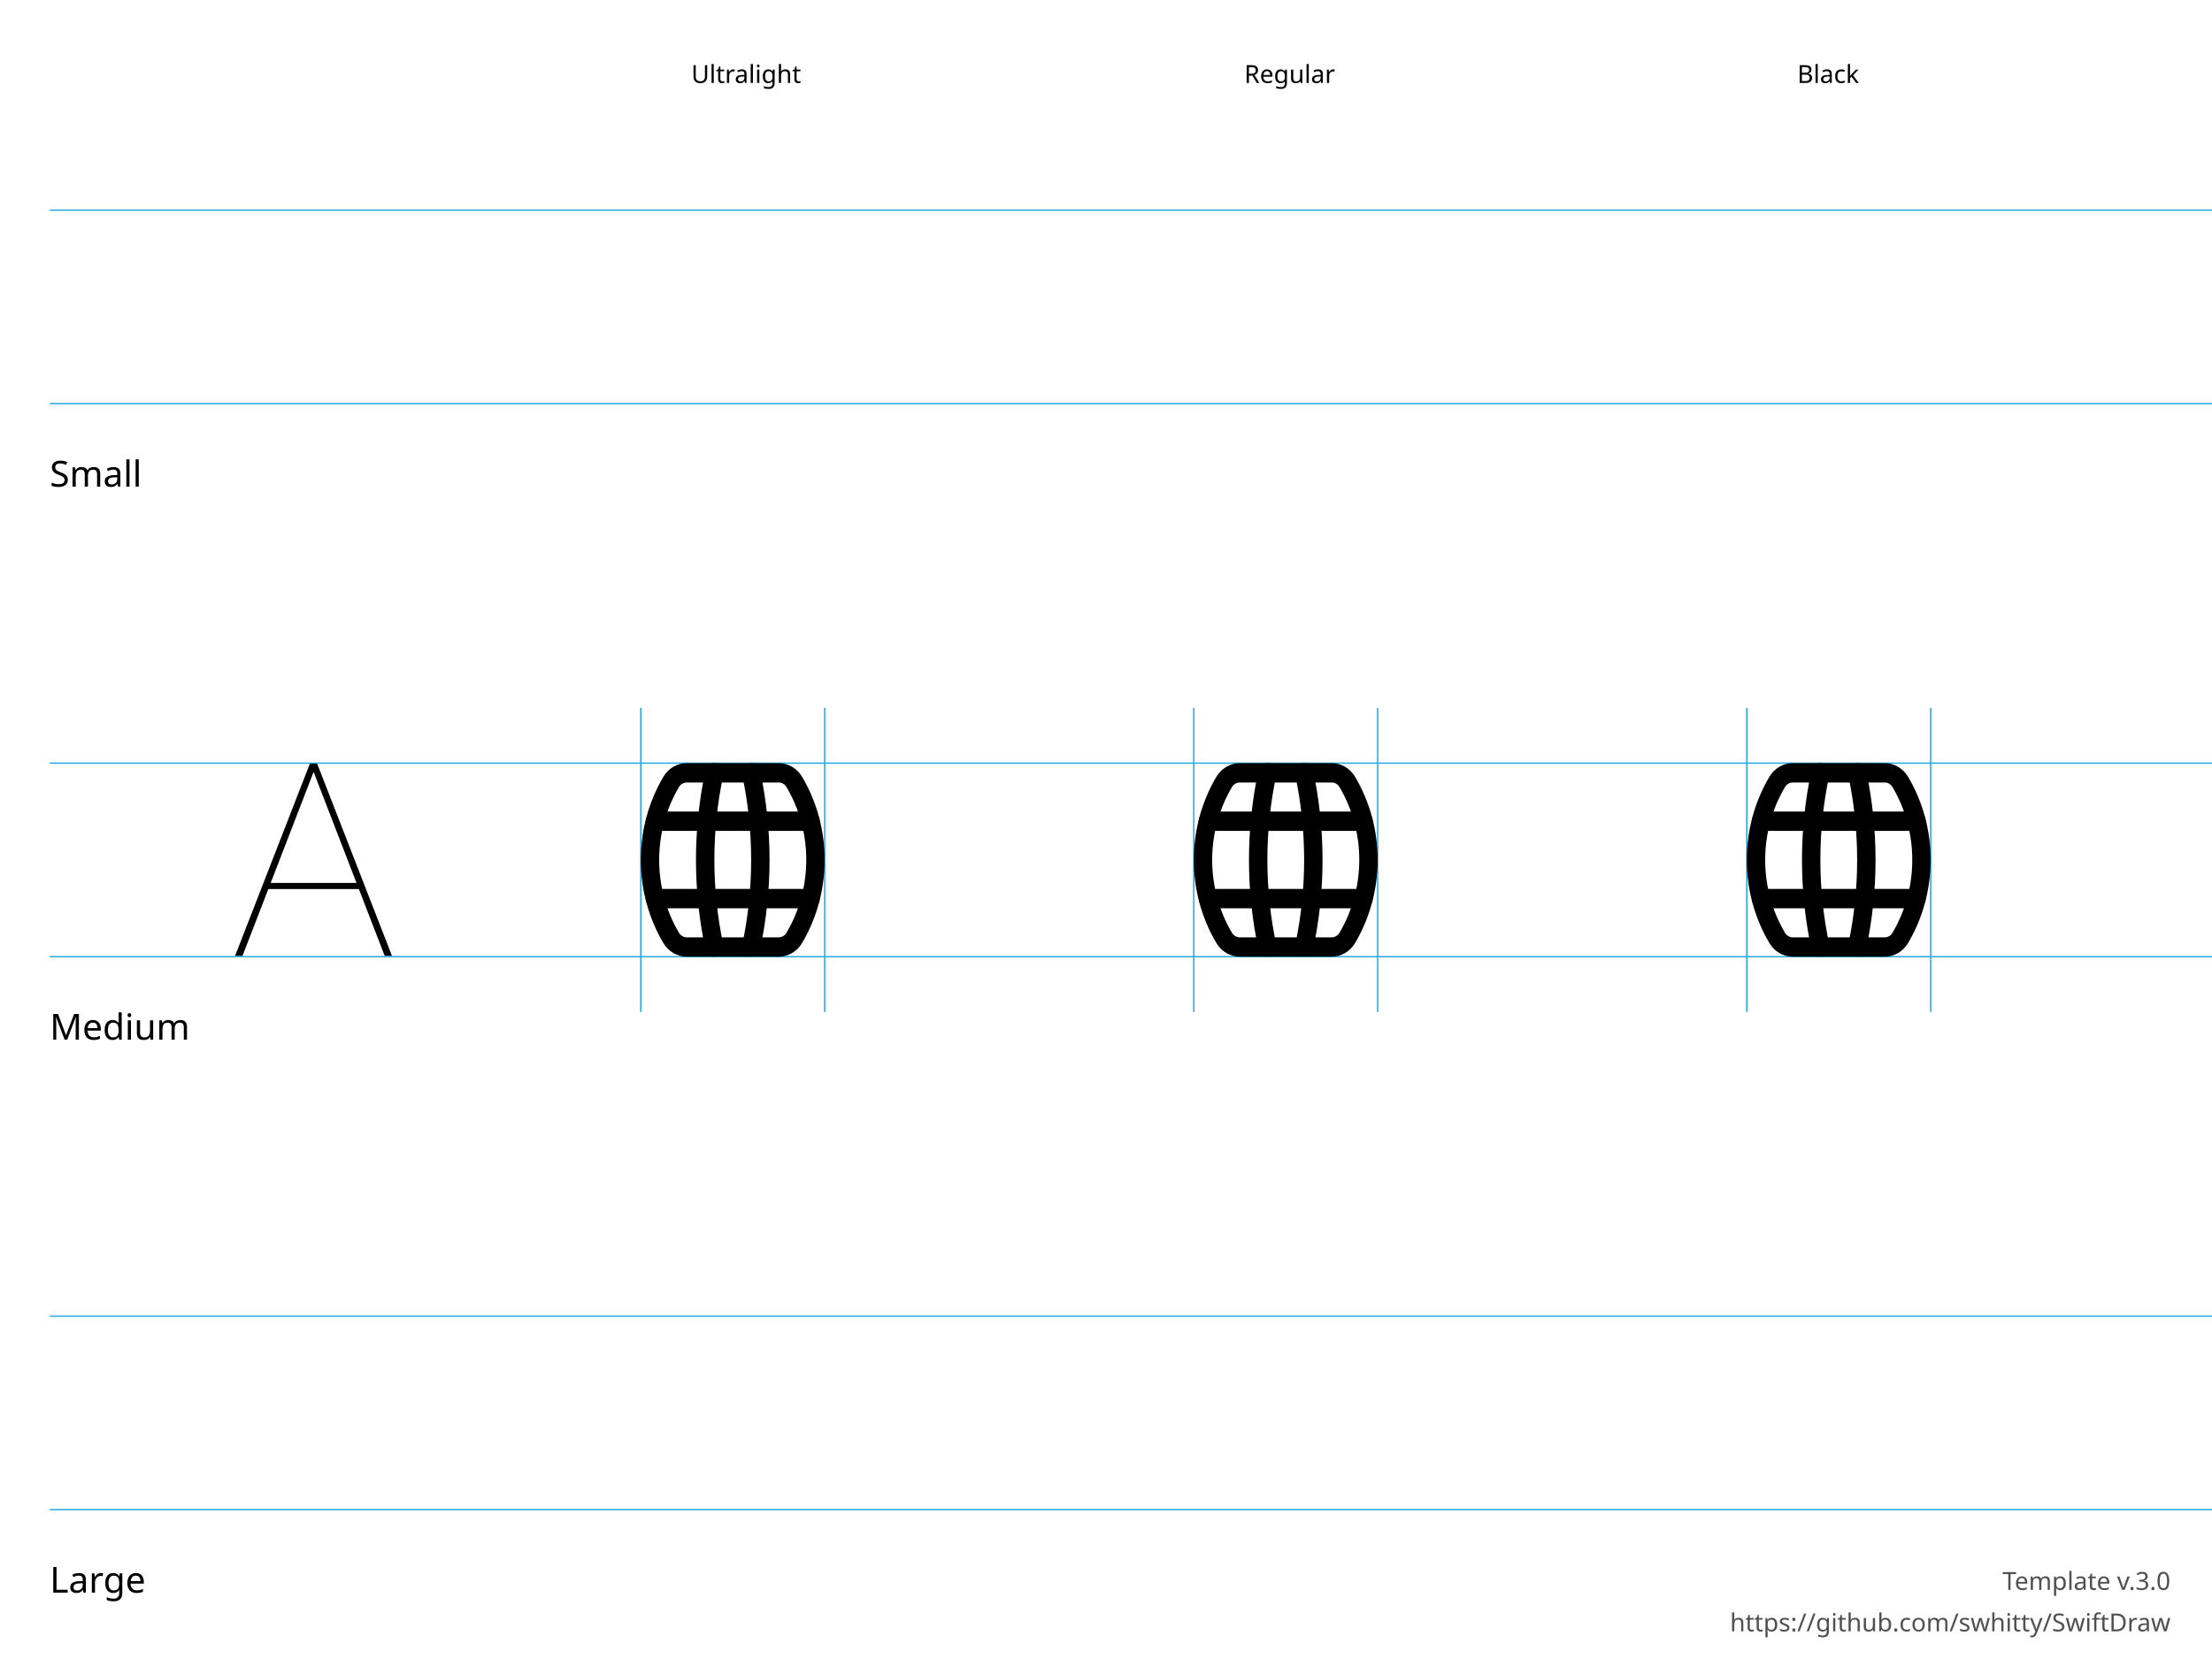
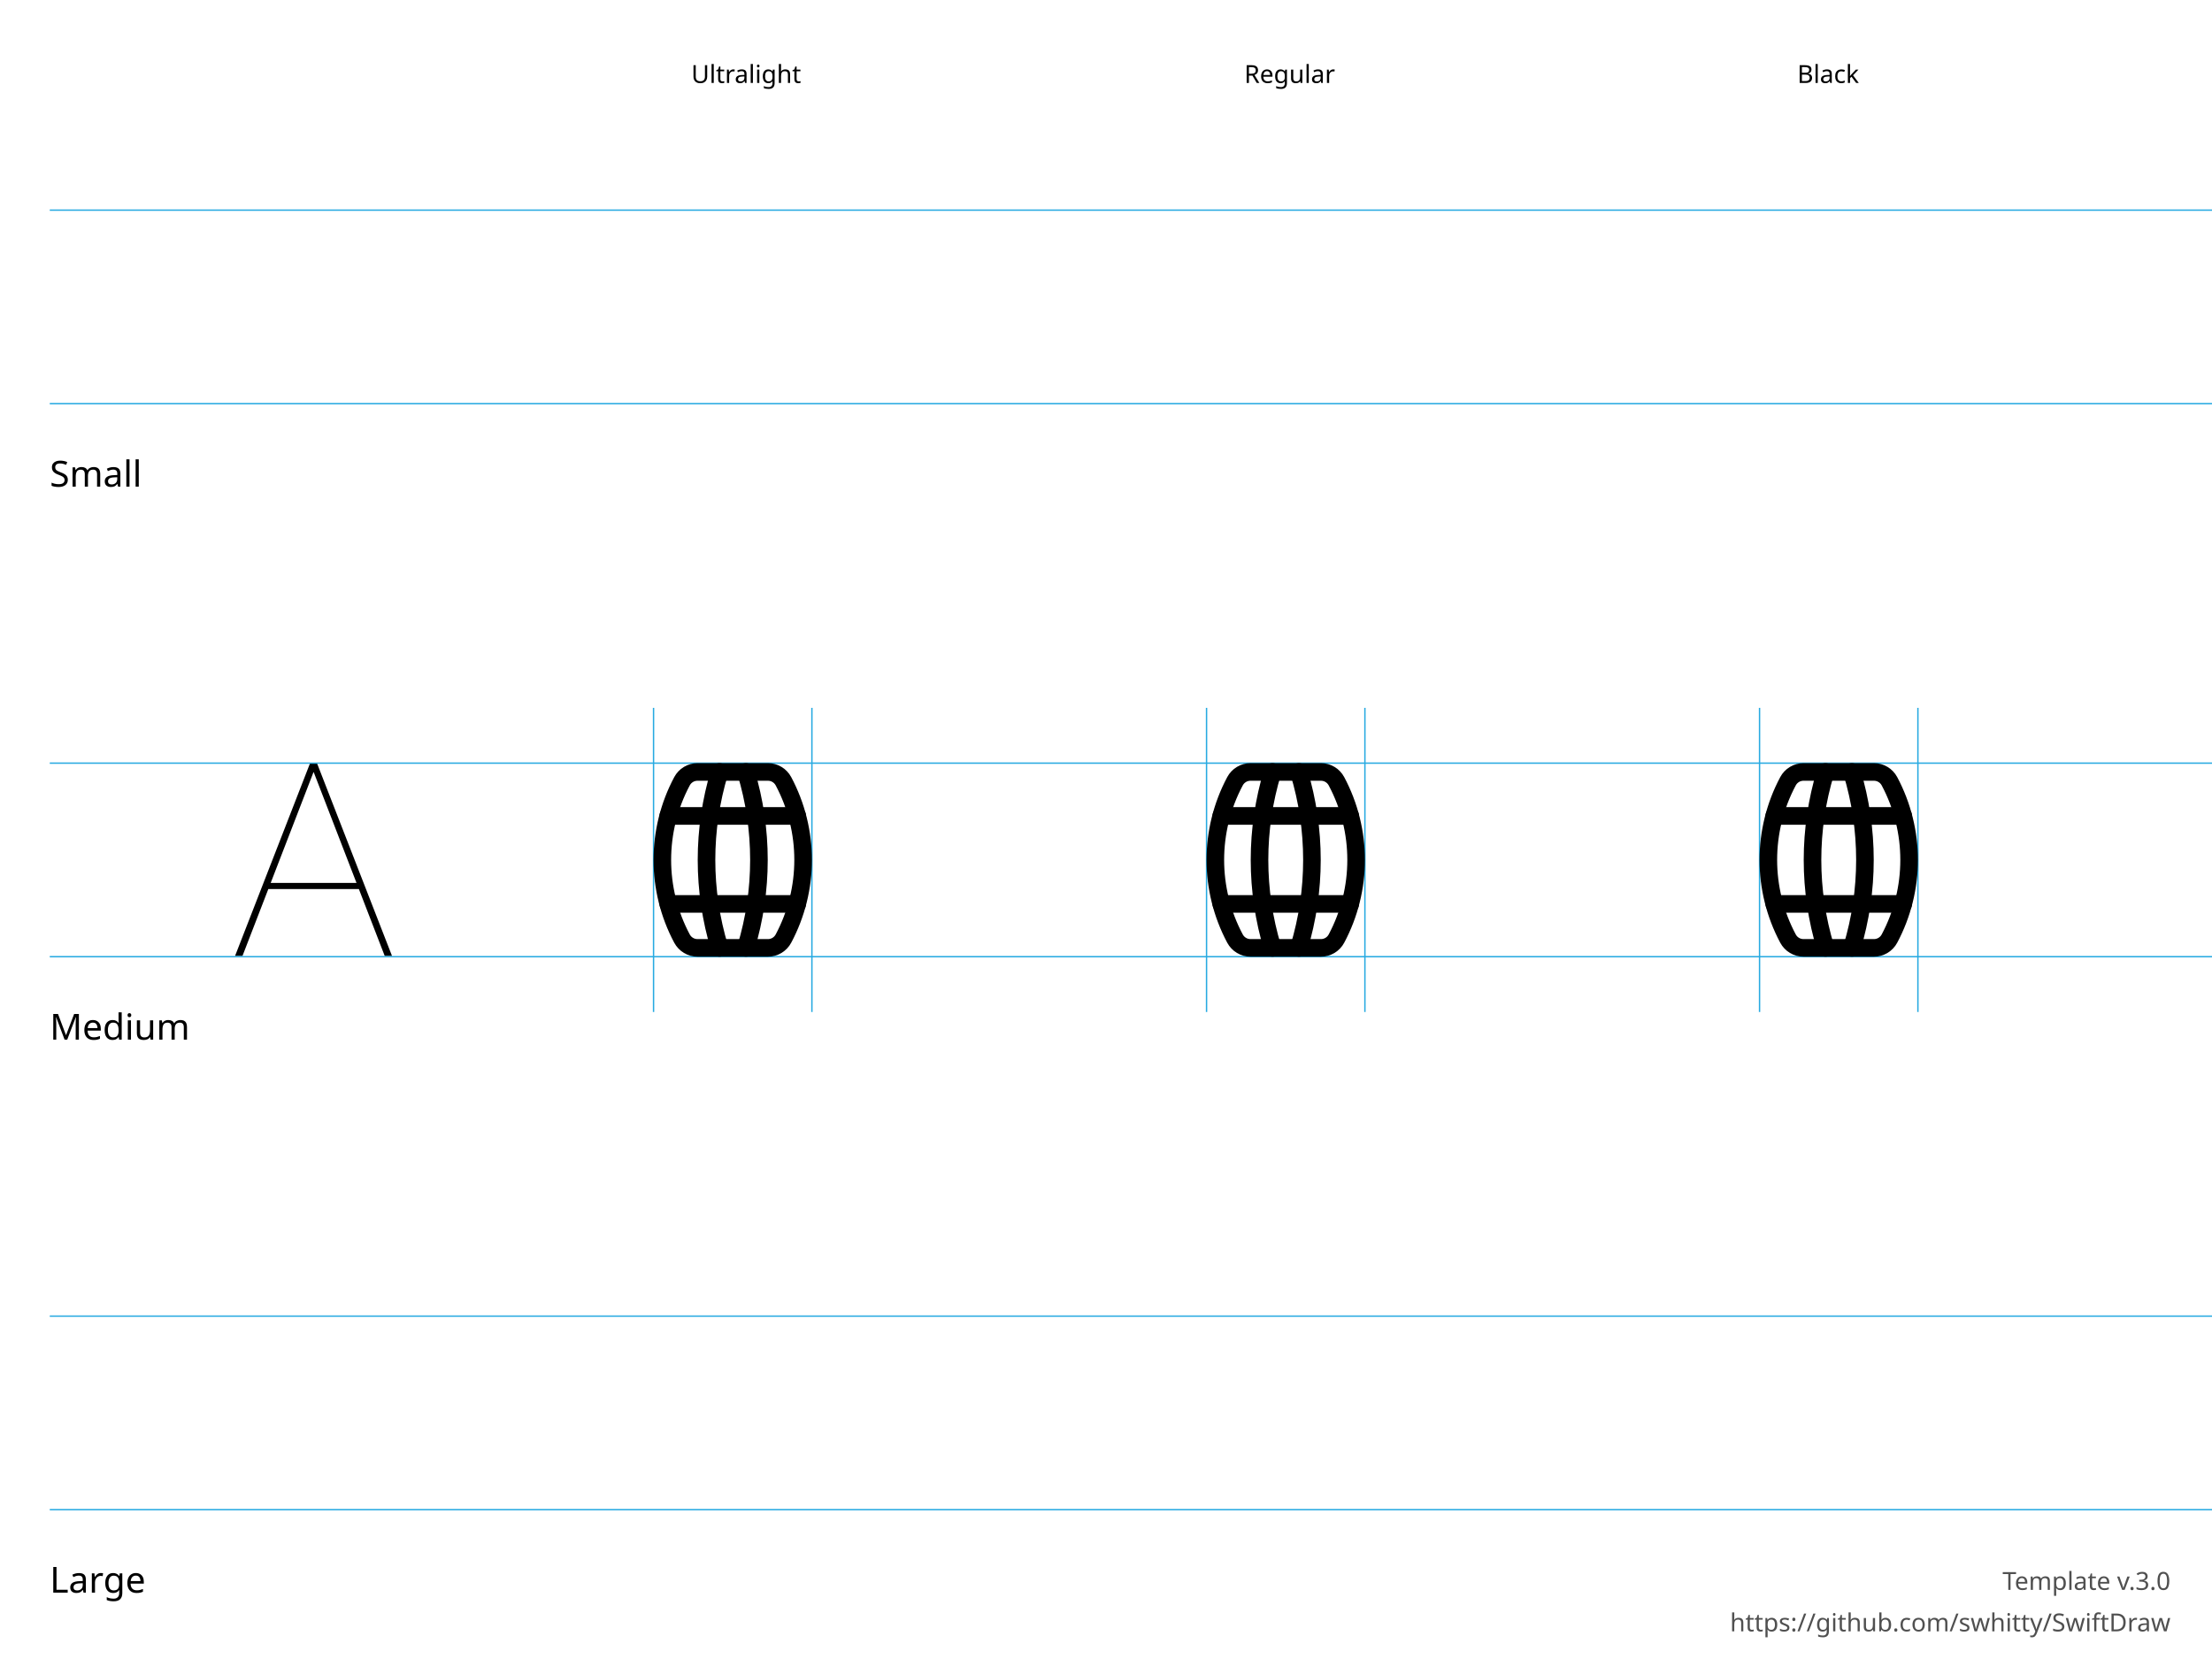
<svg xmlns="http://www.w3.org/2000/svg" height="600" width="800">
  <g id="Notes" font-family="LucidaGrande, 'Lucida Grande', sans-serif" font-size="13">
    <rect fill="white" height="600.0" width="800.0" x="0.0" y="0.0" />
    <g font-size="13">
      <text x="18.0" y="176.0">Small</text>
      <text x="18.0" y="376.0">Medium</text>
      <text x="18.0" y="576.0">Large</text>
    </g>
    <g font-size="9">
      <text x="250.0" y="30.0">Ultralight</text>
      <text x="450.0" y="30.0">Regular</text>
      <text x="650.0" y="30.0">Black</text>
      <text id="template-version" fill="#505050" text-anchor="end" x="785.0" y="575.0">Template v.3.0</text>
      <a href="https://github.com/swhitty/SwiftDraw">
        <text fill="#505050" text-anchor="end" x="785.0" y="590.0">https://github.com/swhitty/SwiftDraw</text>
      </a>
    </g>
  </g>
  <g id="Guides" stroke="rgb(39, 170, 225)" stroke-width="0.5">
    <path id="Capline-S" d="M18,76 l800,0" />
    <path id="H-reference" d="M85,145.755 L87.685,145.755 L113.369,79.287 L114.052,79.287 L114.052,76 L112.148,76 L85,145.755 Z M95.693,121.536 L130.996,121.536 L130.263,119.313 L96.474,119.313 L95.693,121.536 Z M139.15,145.755 L141.787,145.755 L114.638,76 L113.466,76 L113.466,79.287 L139.15,145.755 Z" stroke="none" transform="translate(0,200)" />
    <path id="Baseline-S" d="M18,146 l800,0" />
-     <path id="left-margin-Ultralight-M" d="M231.75,256 l0,110" />
-     <path id="right-margin-Ultralight-M" d="M298.25,256 l0,110" />
-     <path id="left-margin-Regular-M" d="M431.75,256 l0,110" />
-     <path id="right-margin-Regular-M" d="M498.25,256 l0,110" />
-     <path id="left-margin-Black-M" d="M631.75,256 l0,110" />
-     <path id="right-margin-Black-M" d="M698.25,256 l0,110" />
+     <path id="left-margin-Ultralight-M" d="M236.364,256 l0,110" />
+     <path id="right-margin-Ultralight-M" d="M293.636,256 l0,110" />
+     <path id="left-margin-Regular-M" d="M436.364,256 l0,110" />
+     <path id="right-margin-Regular-M" d="M493.636,256 l0,110" />
+     <path id="left-margin-Black-M" d="M636.364,256 l0,110" />
+     <path id="right-margin-Black-M" d="M693.636,256 l0,110" />
    <path id="Capline-M" d="M18,276 l800,0" />
    <path id="Baseline-M" d="M18,346 l800,0" />
    <path id="Capline-L" d="M18,476 l800,0" />
    <path id="Baseline-L" d="M18,546 l800,0" />
  </g>
  <g id="Symbols">
    <g id="Ultralight-M" transform="translate(0,200)">
-       <path d="M255.115,78.732 C250.572,99.978 250.572,122.022 255.115,143.268 C255.518,145.154 257.298,146.339 259.09,145.915 C260.882,145.49 262.008,143.618 261.604,141.732 C257.278,121.497 257.278,100.503 261.605,80.268 C262.008,78.382 260.882,76.51 259.09,76.085 C257.298,75.661 255.518,76.846 255.115,78.732 Z" />
-       <path d="M268.419,80.268 C272.745,100.503 272.745,121.497 268.419,141.732 C268.016,143.618 269.141,145.49 270.934,145.915 C272.726,146.339 274.505,145.154 274.909,143.268 C279.451,122.022 279.451,99.978 274.909,78.732 C274.505,76.846 272.726,75.661 270.934,76.085 C269.141,76.51 268.016,78.382 268.419,80.268 Z" />
-       <path d="M281.637,146 C285.03,145.994 288.187,144.175 290.019,141.17 C300.987,122.696 300.987,99.304 290.04,80.866 C288.187,77.825 285.03,76.006 281.637,76 L248.372,76 C244.974,76.004 241.814,77.824 239.981,80.83 C229.013,99.304 229.013,122.696 239.96,141.134 C241.814,144.176 244.974,145.996 248.368,146 L281.632,146 Z M281.632,139 L248.372,139 C247.244,138.999 246.191,138.392 245.58,137.39 C236.002,121.257 236.002,100.743 245.601,84.574 C246.191,83.608 247.244,83.001 248.376,83 L281.632,83 C282.757,83.002 283.809,83.608 284.42,84.61 C293.998,100.743 293.998,121.257 284.399,137.426 C283.809,138.392 282.757,138.998 281.626,139 Z" />
-       <path d="M236.874,128.5 L293.13,128.5 C294.967,128.5 296.456,126.933 296.456,125 C296.456,123.067 294.967,121.5 293.13,121.5 L236.874,121.5 C235.037,121.5 233.548,123.067 233.548,125 C233.548,126.933 235.037,128.5 236.874,128.5 Z" />
-       <path d="M236.874,100.5 L293.13,100.5 C294.967,100.5 296.456,98.933 296.456,97 C296.456,95.067 294.967,93.5 293.13,93.5 L236.874,93.5 C235.037,93.5 233.548,95.067 233.548,97 C233.548,98.933 235.037,100.5 236.874,100.5 Z" />
+       <path d="M257.186,78.26 C250.724,99.608 250.724,122.392 257.186,143.74 C257.695,145.422 259.471,146.373 261.152,145.863 C262.832,145.354 263.782,143.578 263.273,141.896 C257.175,121.75 257.175,100.25 263.273,80.104 C263.782,78.422 262.832,76.646 261.152,76.137 C259.471,75.627 257.695,76.578 257.186,78.26 Z" />
+       <path d="M266.727,80.104 C272.825,100.25 272.825,121.75 266.727,141.896 C266.218,143.578 267.168,145.354 268.848,145.863 C270.529,146.373 272.305,145.422 272.814,143.74 C279.276,122.392 279.276,99.608 272.814,78.26 C272.305,76.578 270.529,75.627 268.848,76.137 C267.168,76.646 266.218,78.422 266.727,80.104 Z" />
+       <path d="M241.689,130.091 L288.342,130.091 C290.099,130.091 291.523,128.666 291.523,126.909 C291.523,125.152 290.099,123.727 288.342,123.727 L241.689,123.727 C239.933,123.727 238.509,125.152 238.509,126.909 C238.509,128.666 239.933,130.091 241.689,130.091 Z" />
+       <path d="M241.689,98.273 L288.342,98.273 C290.099,98.273 291.523,96.848 291.523,95.091 C291.523,93.334 290.099,91.909 288.342,91.909 L241.689,91.909 C239.933,91.909 238.509,93.334 238.509,95.091 C238.509,96.848 239.933,98.273 241.689,98.273 Z" />
+       <path d="M243.844,81.057 C233.87,99.772 233.87,122.228 243.844,140.943 C245.504,144.062 248.753,146.008 252.287,146 L277.721,146 C281.247,146.008 284.496,144.062 286.157,140.941 C296.13,122.228 296.13,99.772 286.156,81.057 C284.496,77.938 281.247,75.992 277.713,76 L252.279,76 C248.753,75.992 245.504,77.938 243.843,81.059 C243.018,82.61 243.605,84.537 245.156,85.363 C246.706,86.189 248.632,85.601 249.457,84.05 C250.011,83.01 251.094,82.361 252.272,82.364 L277.721,82.364 C278.906,82.361 279.989,83.01 280.543,84.05 C289.52,100.895 289.52,121.105 280.543,137.948 C279.989,138.99 278.906,139.639 277.728,139.636 L252.279,139.636 C251.094,139.639 250.011,138.99 249.457,137.95 C240.48,121.105 240.48,100.895 249.457,84.052 C250.283,82.501 249.697,80.574 248.147,79.747 C246.597,78.92 244.671,79.507 243.844,81.057 Z" />
    </g>
    <g id="Regular-M" transform="translate(0,200)">
-       <path d="M455.115,78.732 C450.572,99.978 450.572,122.022 455.115,143.268 C455.518,145.154 457.298,146.339 459.09,145.915 C460.882,145.49 462.008,143.618 461.604,141.732 C457.278,121.497 457.278,100.503 461.605,80.268 C462.008,78.382 460.882,76.51 459.09,76.085 C457.298,75.661 455.518,76.846 455.115,78.732 Z" />
-       <path d="M468.419,80.268 C472.745,100.503 472.745,121.497 468.419,141.732 C468.016,143.618 469.141,145.49 470.934,145.915 C472.726,146.339 474.505,145.154 474.909,143.268 C479.451,122.022 479.451,99.978 474.909,78.732 C474.505,76.846 472.726,75.661 470.934,76.085 C469.141,76.51 468.016,78.382 468.419,80.268 Z" />
-       <path d="M481.637,146 C485.03,145.994 488.187,144.175 490.019,141.17 C500.987,122.696 500.987,99.304 490.04,80.866 C488.187,77.825 485.03,76.006 481.637,76 L448.372,76 C444.974,76.004 441.814,77.824 439.981,80.83 C429.013,99.304 429.013,122.696 439.96,141.134 C441.814,144.176 444.974,145.996 448.368,146 L481.632,146 Z M481.632,139 L448.372,139 C447.244,138.999 446.191,138.392 445.58,137.39 C436.002,121.257 436.002,100.743 445.601,84.574 C446.191,83.608 447.244,83.001 448.376,83 L481.632,83 C482.757,83.002 483.809,83.608 484.42,84.61 C493.998,100.743 493.998,121.257 484.399,137.426 C483.809,138.392 482.757,138.998 481.626,139 Z" />
-       <path d="M436.874,128.5 L493.13,128.5 C494.967,128.5 496.456,126.933 496.456,125 C496.456,123.067 494.967,121.5 493.13,121.5 L436.874,121.5 C435.037,121.5 433.548,123.067 433.548,125 C433.548,126.933 435.037,128.5 436.874,128.5 Z" />
-       <path d="M436.874,100.5 L493.13,100.5 C494.967,100.5 496.456,98.933 496.456,97 C496.456,95.067 494.967,93.5 493.13,93.5 L436.874,93.5 C435.037,93.5 433.548,95.067 433.548,97 C433.548,98.933 435.037,100.5 436.874,100.5 Z" />
+       <path d="M457.186,78.26 C450.724,99.608 450.724,122.392 457.186,143.74 C457.695,145.422 459.471,146.373 461.152,145.863 C462.833,145.354 463.783,143.578 463.273,141.896 C457.175,121.75 457.175,100.25 463.273,80.104 C463.783,78.422 462.833,76.646 461.152,76.137 C459.471,75.627 457.695,76.578 457.186,78.26 Z" />
+       <path d="M466.727,80.104 C472.825,100.25 472.825,121.75 466.727,141.896 C466.218,143.578 467.168,145.354 468.848,145.863 C470.529,146.373 472.305,145.422 472.814,143.74 C479.276,122.392 479.276,99.608 472.814,78.26 C472.305,76.578 470.529,75.627 468.848,76.137 C467.168,76.646 466.218,78.422 466.727,80.104 Z" />
+       <path d="M441.689,130.091 L488.342,130.091 C490.099,130.091 491.523,128.666 491.523,126.909 C491.523,125.152 490.099,123.727 488.342,123.727 L441.689,123.727 C439.933,123.727 438.509,125.152 438.509,126.909 C438.509,128.666 439.933,130.091 441.689,130.091 Z" />
+       <path d="M441.689,98.273 L488.342,98.273 C490.099,98.273 491.523,96.848 491.523,95.091 C491.523,93.334 490.099,91.909 488.342,91.909 L441.689,91.909 C439.933,91.909 438.509,93.334 438.509,95.091 C438.509,96.848 439.933,98.273 441.689,98.273 Z" />
+       <path d="M443.844,81.057 C433.87,99.772 433.87,122.228 443.844,140.943 C445.504,144.062 448.753,146.008 452.287,146 L477.721,146 C481.247,146.008 484.496,144.062 486.157,140.941 C496.13,122.228 496.13,99.772 486.156,81.057 C484.496,77.938 481.247,75.992 477.713,76 L452.279,76 C448.753,75.992 445.504,77.938 443.843,81.059 C443.018,82.61 443.605,84.537 445.156,85.363 C446.706,86.189 448.632,85.601 449.457,84.05 C450.011,83.01 451.094,82.361 452.272,82.364 L477.721,82.364 C478.906,82.361 479.989,83.01 480.543,84.05 C489.52,100.895 489.52,121.105 480.543,137.948 C479.989,138.99 478.906,139.639 477.728,139.636 L452.279,139.636 C451.094,139.639 450.011,138.99 449.457,137.95 C440.48,121.105 440.48,100.895 449.457,84.052 C450.283,82.501 449.697,80.574 448.147,79.747 C446.597,78.92 444.671,79.507 443.844,81.057 Z" />
    </g>
    <g id="Black-M" transform="translate(0,200)">
-       <path d="M655.115,78.732 C650.572,99.978 650.572,122.022 655.115,143.268 C655.518,145.154 657.298,146.339 659.09,145.915 C660.882,145.49 662.008,143.618 661.604,141.732 C657.278,121.497 657.278,100.503 661.604,80.268 C662.008,78.382 660.882,76.51 659.09,76.085 C657.298,75.661 655.518,76.846 655.115,78.732 Z" />
-       <path d="M668.419,80.268 C672.745,100.503 672.745,121.497 668.419,141.732 C668.016,143.618 669.141,145.49 670.934,145.915 C672.726,146.339 674.505,145.154 674.909,143.268 C679.451,122.022 679.451,99.978 674.909,78.732 C674.505,76.846 672.726,75.661 670.934,76.085 C669.141,76.51 668.016,78.382 668.419,80.268 Z" />
-       <path d="M681.637,146 C685.03,145.994 688.187,144.175 690.019,141.17 C700.987,122.696 700.987,99.304 690.04,80.866 C688.187,77.825 685.03,76.006 681.637,76 L648.372,76 C644.974,76.004 641.814,77.824 639.981,80.83 C629.013,99.304 629.013,122.696 639.96,141.134 C641.814,144.176 644.974,145.996 648.368,146 L681.632,146 Z M681.632,139 L648.372,139 C647.244,138.999 646.191,138.392 645.58,137.39 C636.002,121.257 636.002,100.743 645.601,84.574 C646.191,83.608 647.244,83.001 648.375,83 L681.632,83 C682.757,83.002 683.809,83.608 684.42,84.61 C693.998,100.743 693.998,121.257 684.399,137.426 C683.809,138.392 682.757,138.998 681.626,139 Z" />
-       <path d="M636.874,128.5 L693.13,128.5 C694.967,128.5 696.456,126.933 696.456,125 C696.456,123.067 694.967,121.5 693.13,121.5 L636.874,121.5 C635.037,121.5 633.548,123.067 633.548,125 C633.548,126.933 635.037,128.5 636.874,128.5 Z" />
-       <path d="M636.874,100.5 L693.13,100.5 C694.967,100.5 696.456,98.933 696.456,97 C696.456,95.067 694.967,93.5 693.13,93.5 L636.874,93.5 C635.037,93.5 633.548,95.067 633.548,97 C633.548,98.933 635.037,100.5 636.874,100.5 Z" />
+       <path d="M657.186,78.26 C650.724,99.608 650.724,122.392 657.186,143.74 C657.695,145.422 659.471,146.373 661.152,145.863 C662.833,145.354 663.782,143.578 663.273,141.896 C657.175,121.75 657.175,100.25 663.273,80.104 C663.782,78.422 662.833,76.646 661.152,76.137 C659.471,75.627 657.695,76.578 657.186,78.26 Z" />
+       <path d="M666.727,80.104 C672.825,100.25 672.825,121.75 666.727,141.896 C666.218,143.578 667.168,145.354 668.849,145.863 C670.529,146.373 672.305,145.422 672.814,143.74 C679.276,122.392 679.276,99.608 672.814,78.26 C672.305,76.578 670.529,75.627 668.848,76.137 C667.168,76.646 666.218,78.422 666.727,80.104 Z" />
+       <path d="M641.689,130.091 L688.342,130.091 C690.099,130.091 691.523,128.666 691.523,126.909 C691.523,125.152 690.099,123.727 688.342,123.727 L641.689,123.727 C639.933,123.727 638.509,125.152 638.509,126.909 C638.509,128.666 639.933,130.091 641.689,130.091 Z" />
+       <path d="M641.689,98.273 L688.342,98.273 C690.099,98.273 691.523,96.848 691.523,95.091 C691.523,93.334 690.099,91.909 688.342,91.909 L641.689,91.909 C639.933,91.909 638.509,93.334 638.509,95.091 C638.509,96.848 639.933,98.273 641.689,98.273 Z" />
+       <path d="M643.844,81.057 C633.87,99.772 633.87,122.228 643.844,140.943 C645.504,144.062 648.753,146.008 652.287,146 L677.721,146 C681.247,146.008 684.496,144.062 686.157,140.941 C696.13,122.228 696.13,99.772 686.156,81.057 C684.496,77.938 681.247,75.992 677.713,76 L652.279,76 C648.753,75.992 645.504,77.938 643.843,81.059 C643.018,82.61 643.605,84.537 645.156,85.363 C646.706,86.189 648.632,85.601 649.457,84.05 C650.011,83.01 651.094,82.361 652.272,82.364 L677.721,82.364 C678.906,82.361 679.989,83.01 680.543,84.05 C689.52,100.895 689.52,121.105 680.543,137.948 C679.989,138.99 678.906,139.639 677.728,139.636 L652.279,139.636 C651.094,139.639 650.011,138.99 649.457,137.95 C640.48,121.105 640.48,100.895 649.457,84.052 C650.283,82.501 649.697,80.574 648.147,79.747 C646.597,78.92 644.671,79.507 643.844,81.057 Z" />
    </g>
  </g>
</svg>
